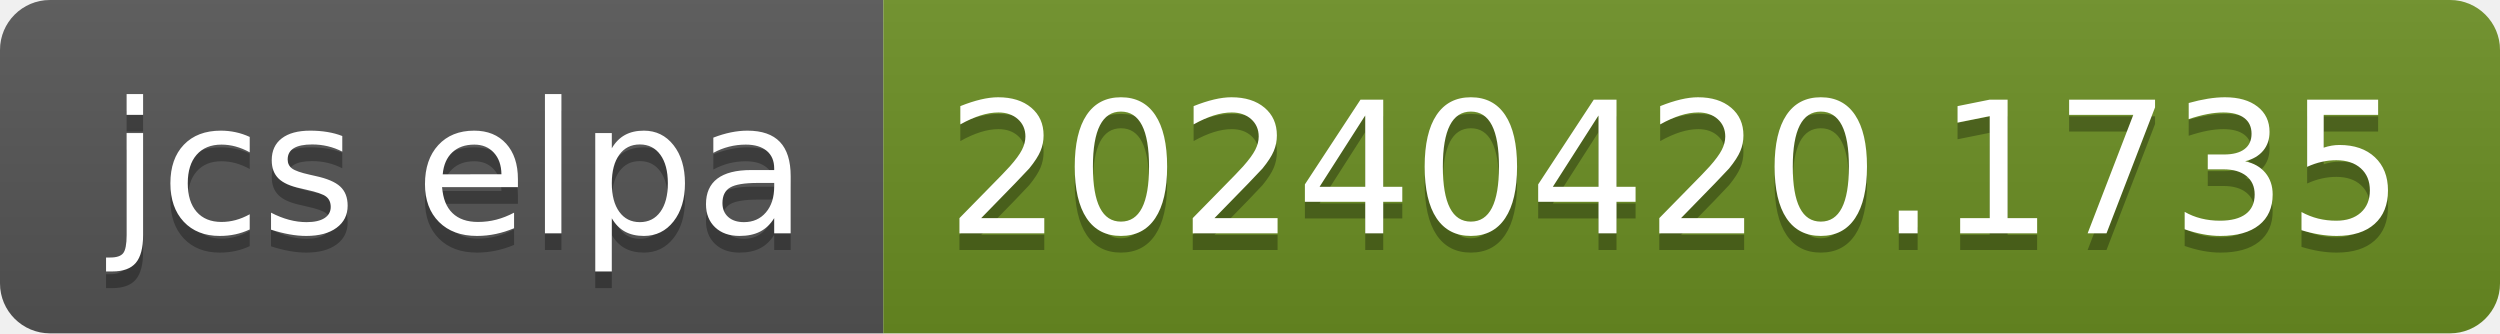
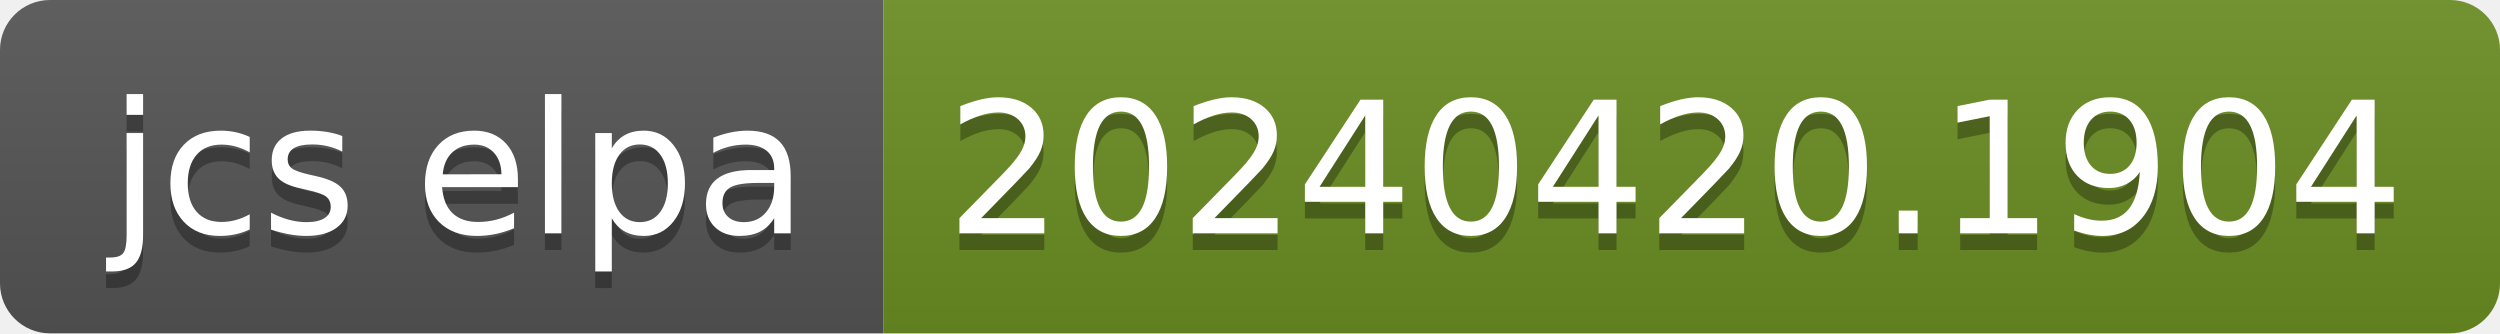
- <svg xmlns="http://www.w3.org/2000/svg" width="150" height="20" role="img" aria-label="jcs elpa: 20240420.1735">
+ <svg xmlns="http://www.w3.org/2000/svg" width="150" height="20" role="img" aria-label="jcs elpa: 20240420.1904">
  <linearGradient id="s" x2="0" y2="100%">
    <stop offset="0" stop-color="#bbb" stop-opacity=".1" />
    <stop offset="1" stop-opacity=".1" />
  </linearGradient>
  <clipPath id="r">
    <rect width="150" height="20" rx="3" fill="#fff" />
  </clipPath>
  <g clip-path="url(#r)">
    <rect width="53" height="20" fill="#555" />
    <rect x="53" width="97" height="20" fill="#6b8e23" />
    <rect width="150" height="20" fill="url(#s)" />
  </g>
  <g fill="#fff" text-anchor="middle" font-family="Verdana,Geneva,DejaVu Sans,sans-serif" text-rendering="geometricPrecision" font-size="110">
    <text aria-hidden="true" x="275" y="150" fill="#010101" fill-opacity=".3" transform="scale(.1)" textLength="430">jcs elpa</text>
    <text x="275" y="140" transform="scale(.1)" fill="#fff" textLength="430">jcs elpa</text>
-     <text aria-hidden="true" x="1005" y="150" fill="#010101" fill-opacity=".3" transform="scale(.1)" textLength="870">20240420.1735</text>
-     <text x="1005" y="140" transform="scale(.1)" fill="#fff" textLength="870">20240420.1735</text>
+     <text aria-hidden="true" x="1005" y="150" fill="#010101" fill-opacity=".3" transform="scale(.1)" textLength="870">20240420.1904</text>
+     <text x="1005" y="140" transform="scale(.1)" fill="#fff" textLength="870">20240420.1904</text>
  </g>
</svg>
